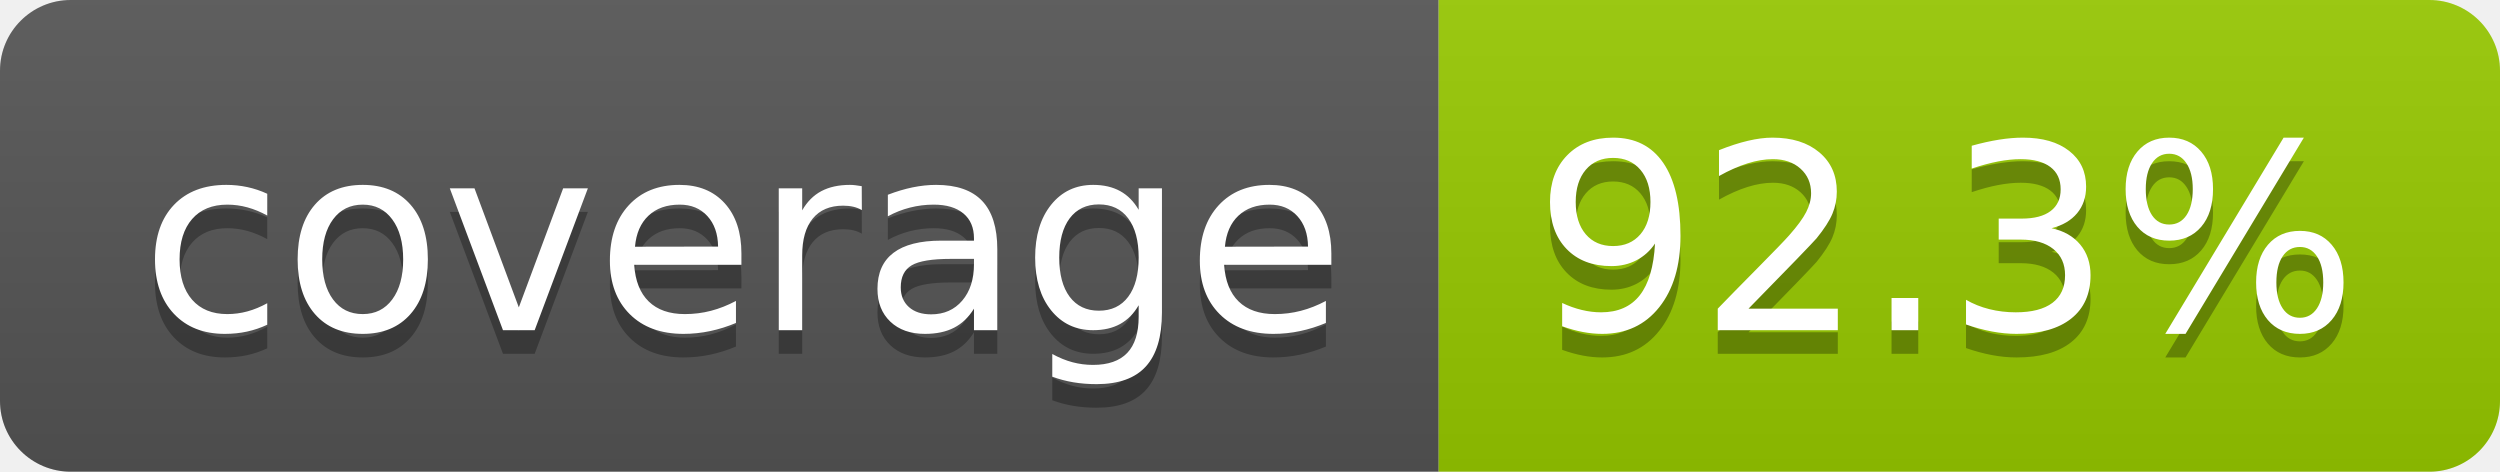
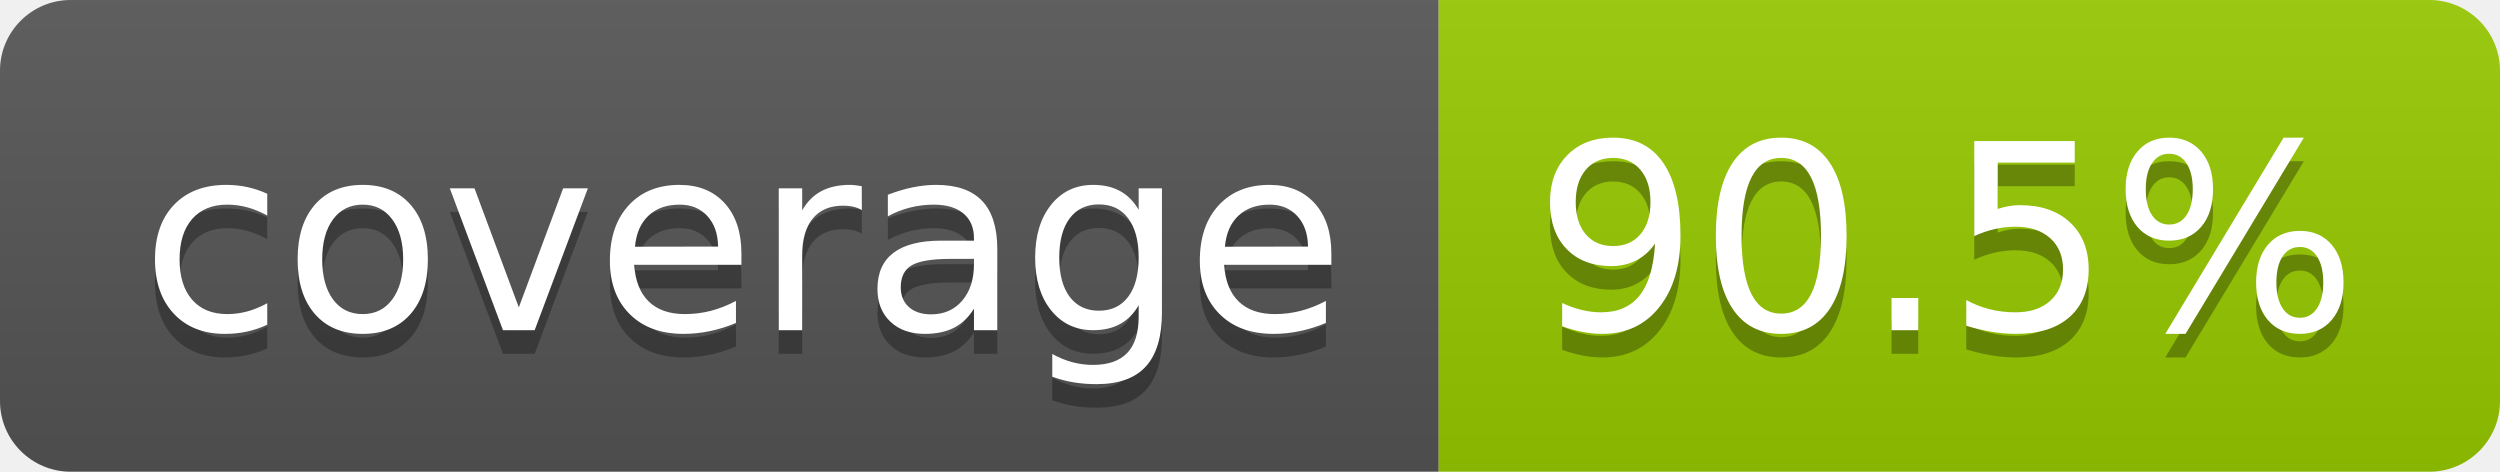
- <svg xmlns="http://www.w3.org/2000/svg" width="106" height="20" role="img" aria-label="coverage: 92.3%">
+ <svg xmlns="http://www.w3.org/2000/svg" width="106" height="20" role="img" aria-label="coverage: 90.5%">
  <linearGradient id="s" x2="0" y2="100%">
    <stop offset="0" stop-color="#bbb" stop-opacity=".1" />
    <stop offset="1" stop-opacity=".1" />
  </linearGradient>
  <clipPath id="r">
    <rect width="106" height="20" rx="3" fill="#fff" />
  </clipPath>
  <g clip-path="url(#r)">
    <rect width="61" height="20" fill="#555" />
    <rect x="61" width="45" height="20" fill="#97ca00" />
    <rect width="106" height="20" fill="url(#s)" />
  </g>
  <g fill="#fff" text-anchor="middle" font-family="Verdana,Geneva,DejaVu Sans,sans-serif" text-rendering="geometricPrecision" font-size="110">
    <text aria-hidden="true" x="315" y="150" fill="#010101" fill-opacity=".3" transform="scale(.1)" textLength="510">coverage</text>
    <text x="315" y="140" transform="scale(.1)" fill="#fff" textLength="510">coverage</text>
-     <text aria-hidden="true" x="825" y="150" fill="#010101" fill-opacity=".3" transform="scale(.1)" textLength="350">92.3%</text>
-     <text x="825" y="140" transform="scale(.1)" fill="#fff" textLength="350">92.3%</text>
+     <text aria-hidden="true" x="825" y="150" fill="#010101" fill-opacity=".3" transform="scale(.1)" textLength="350">90.5%</text>
+     <text x="825" y="140" transform="scale(.1)" fill="#fff" textLength="350">90.5%</text>
  </g>
</svg>
